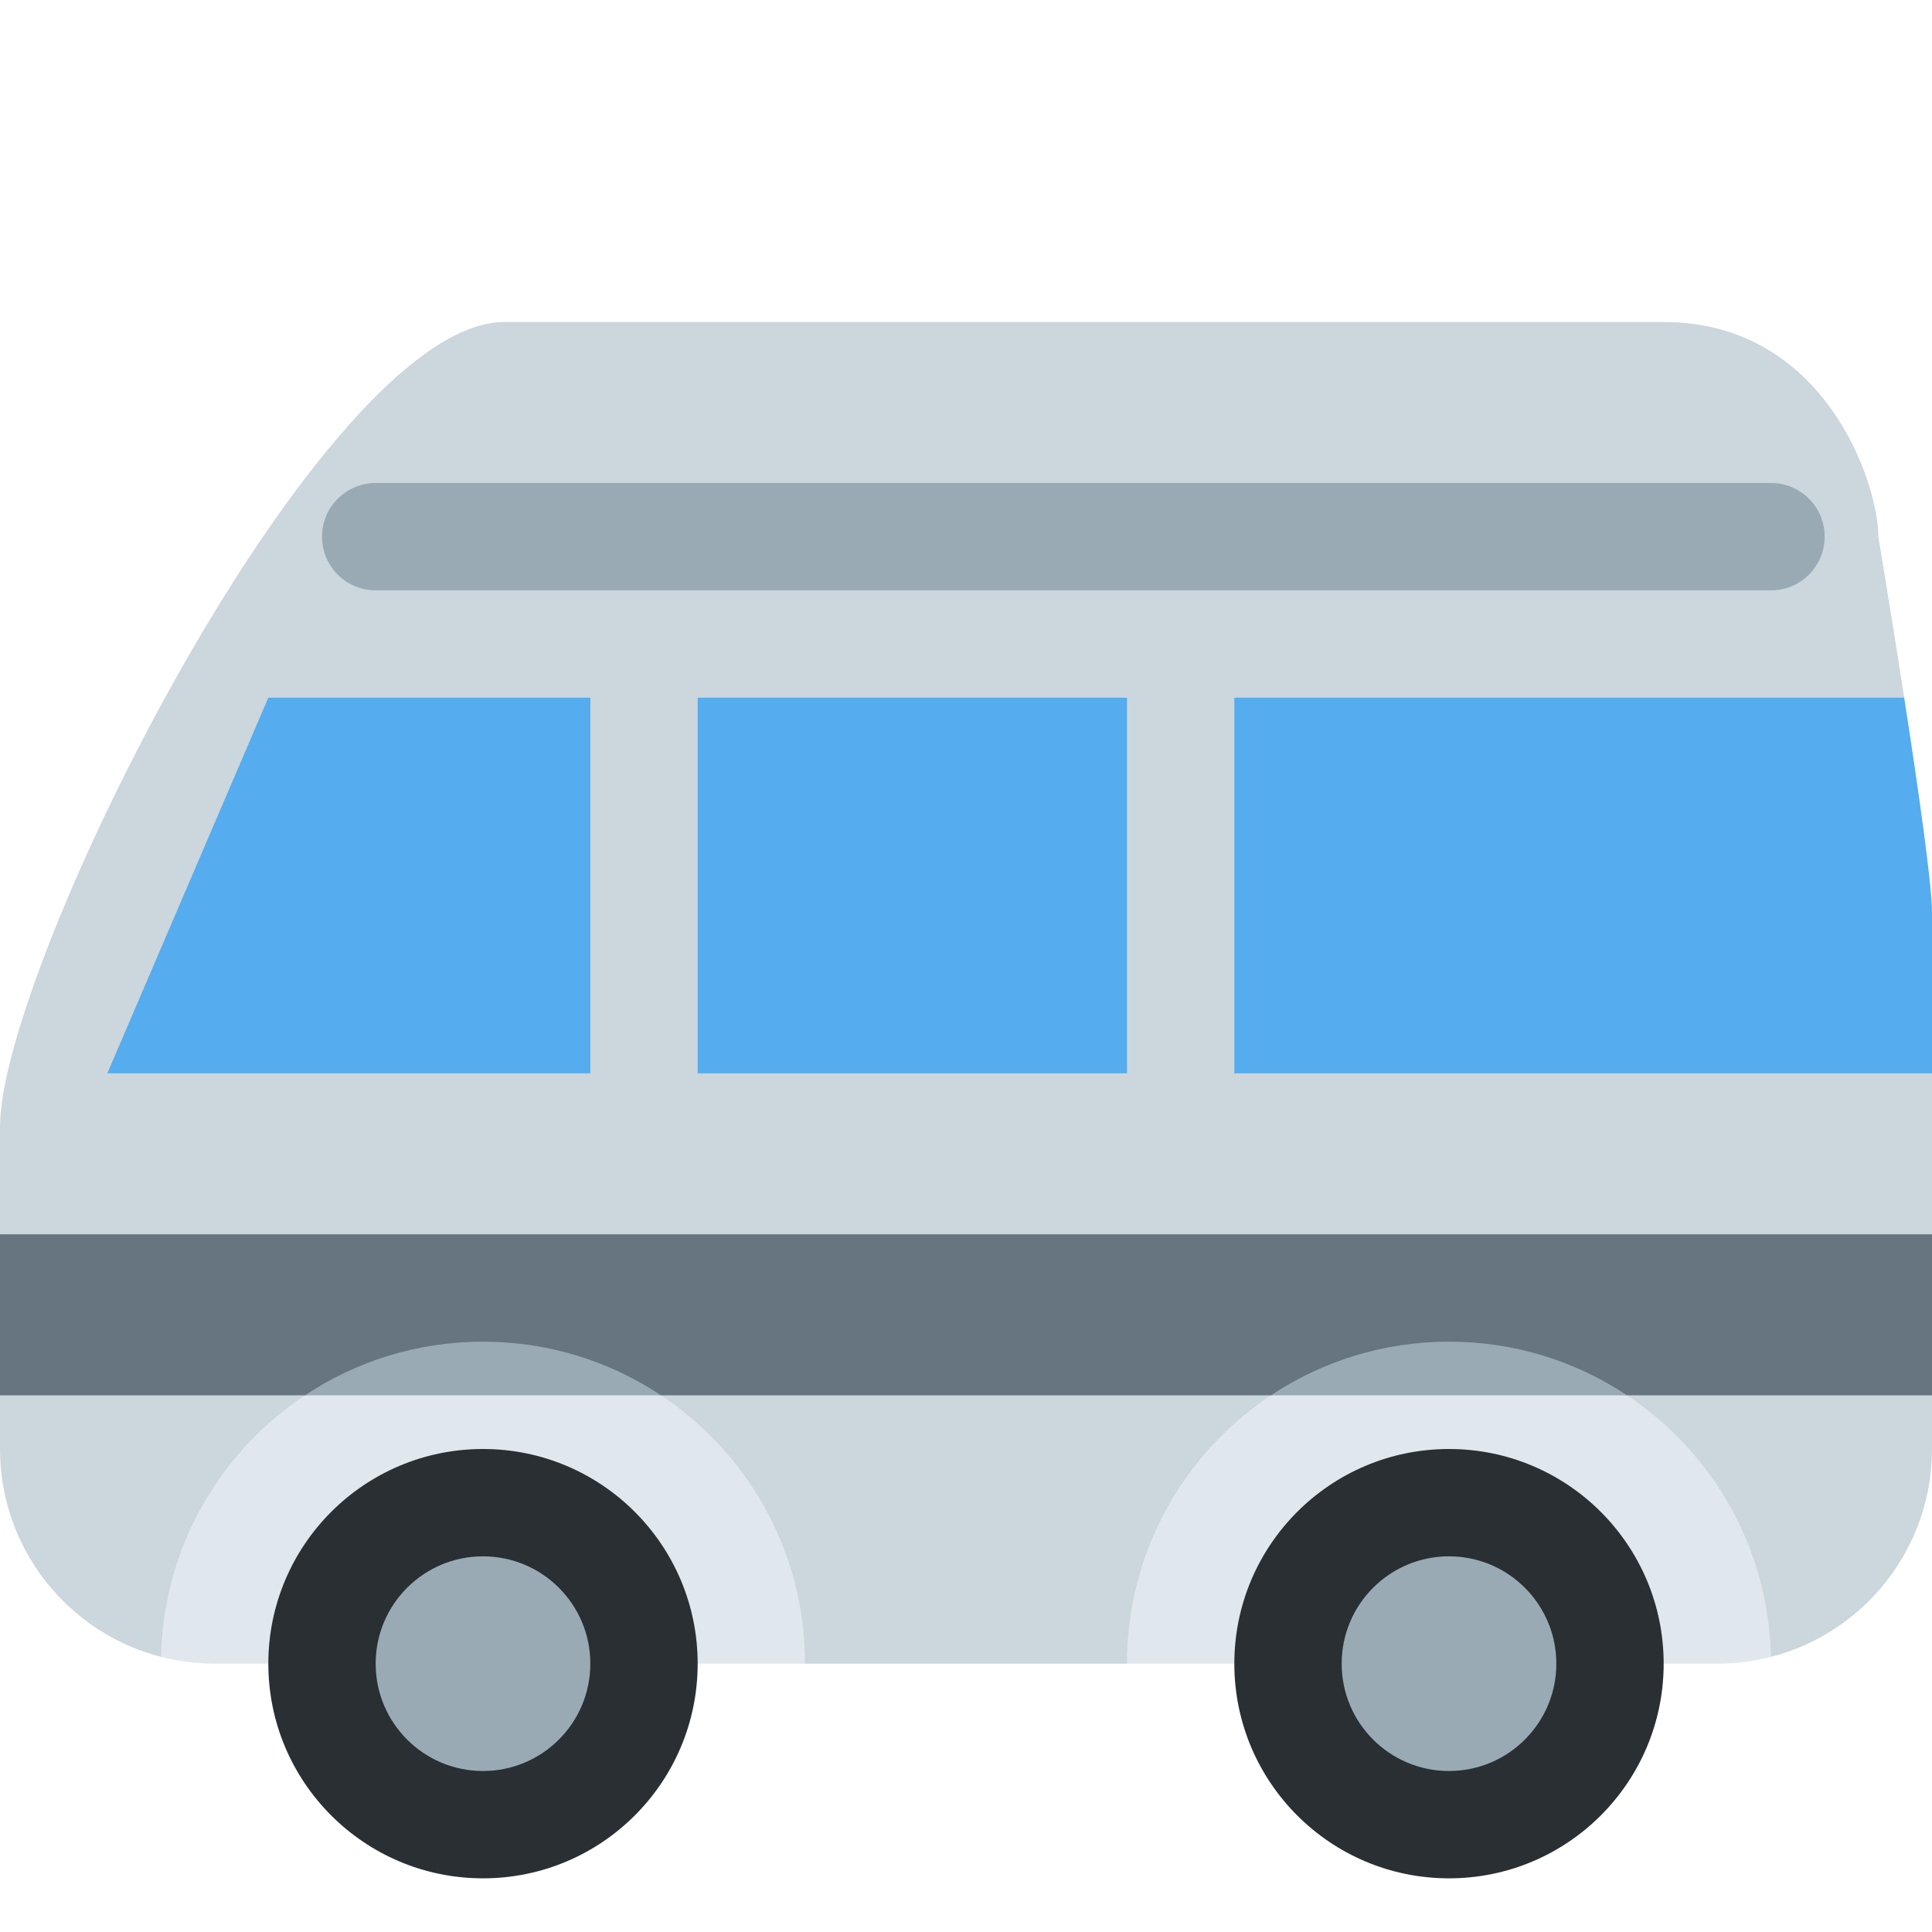
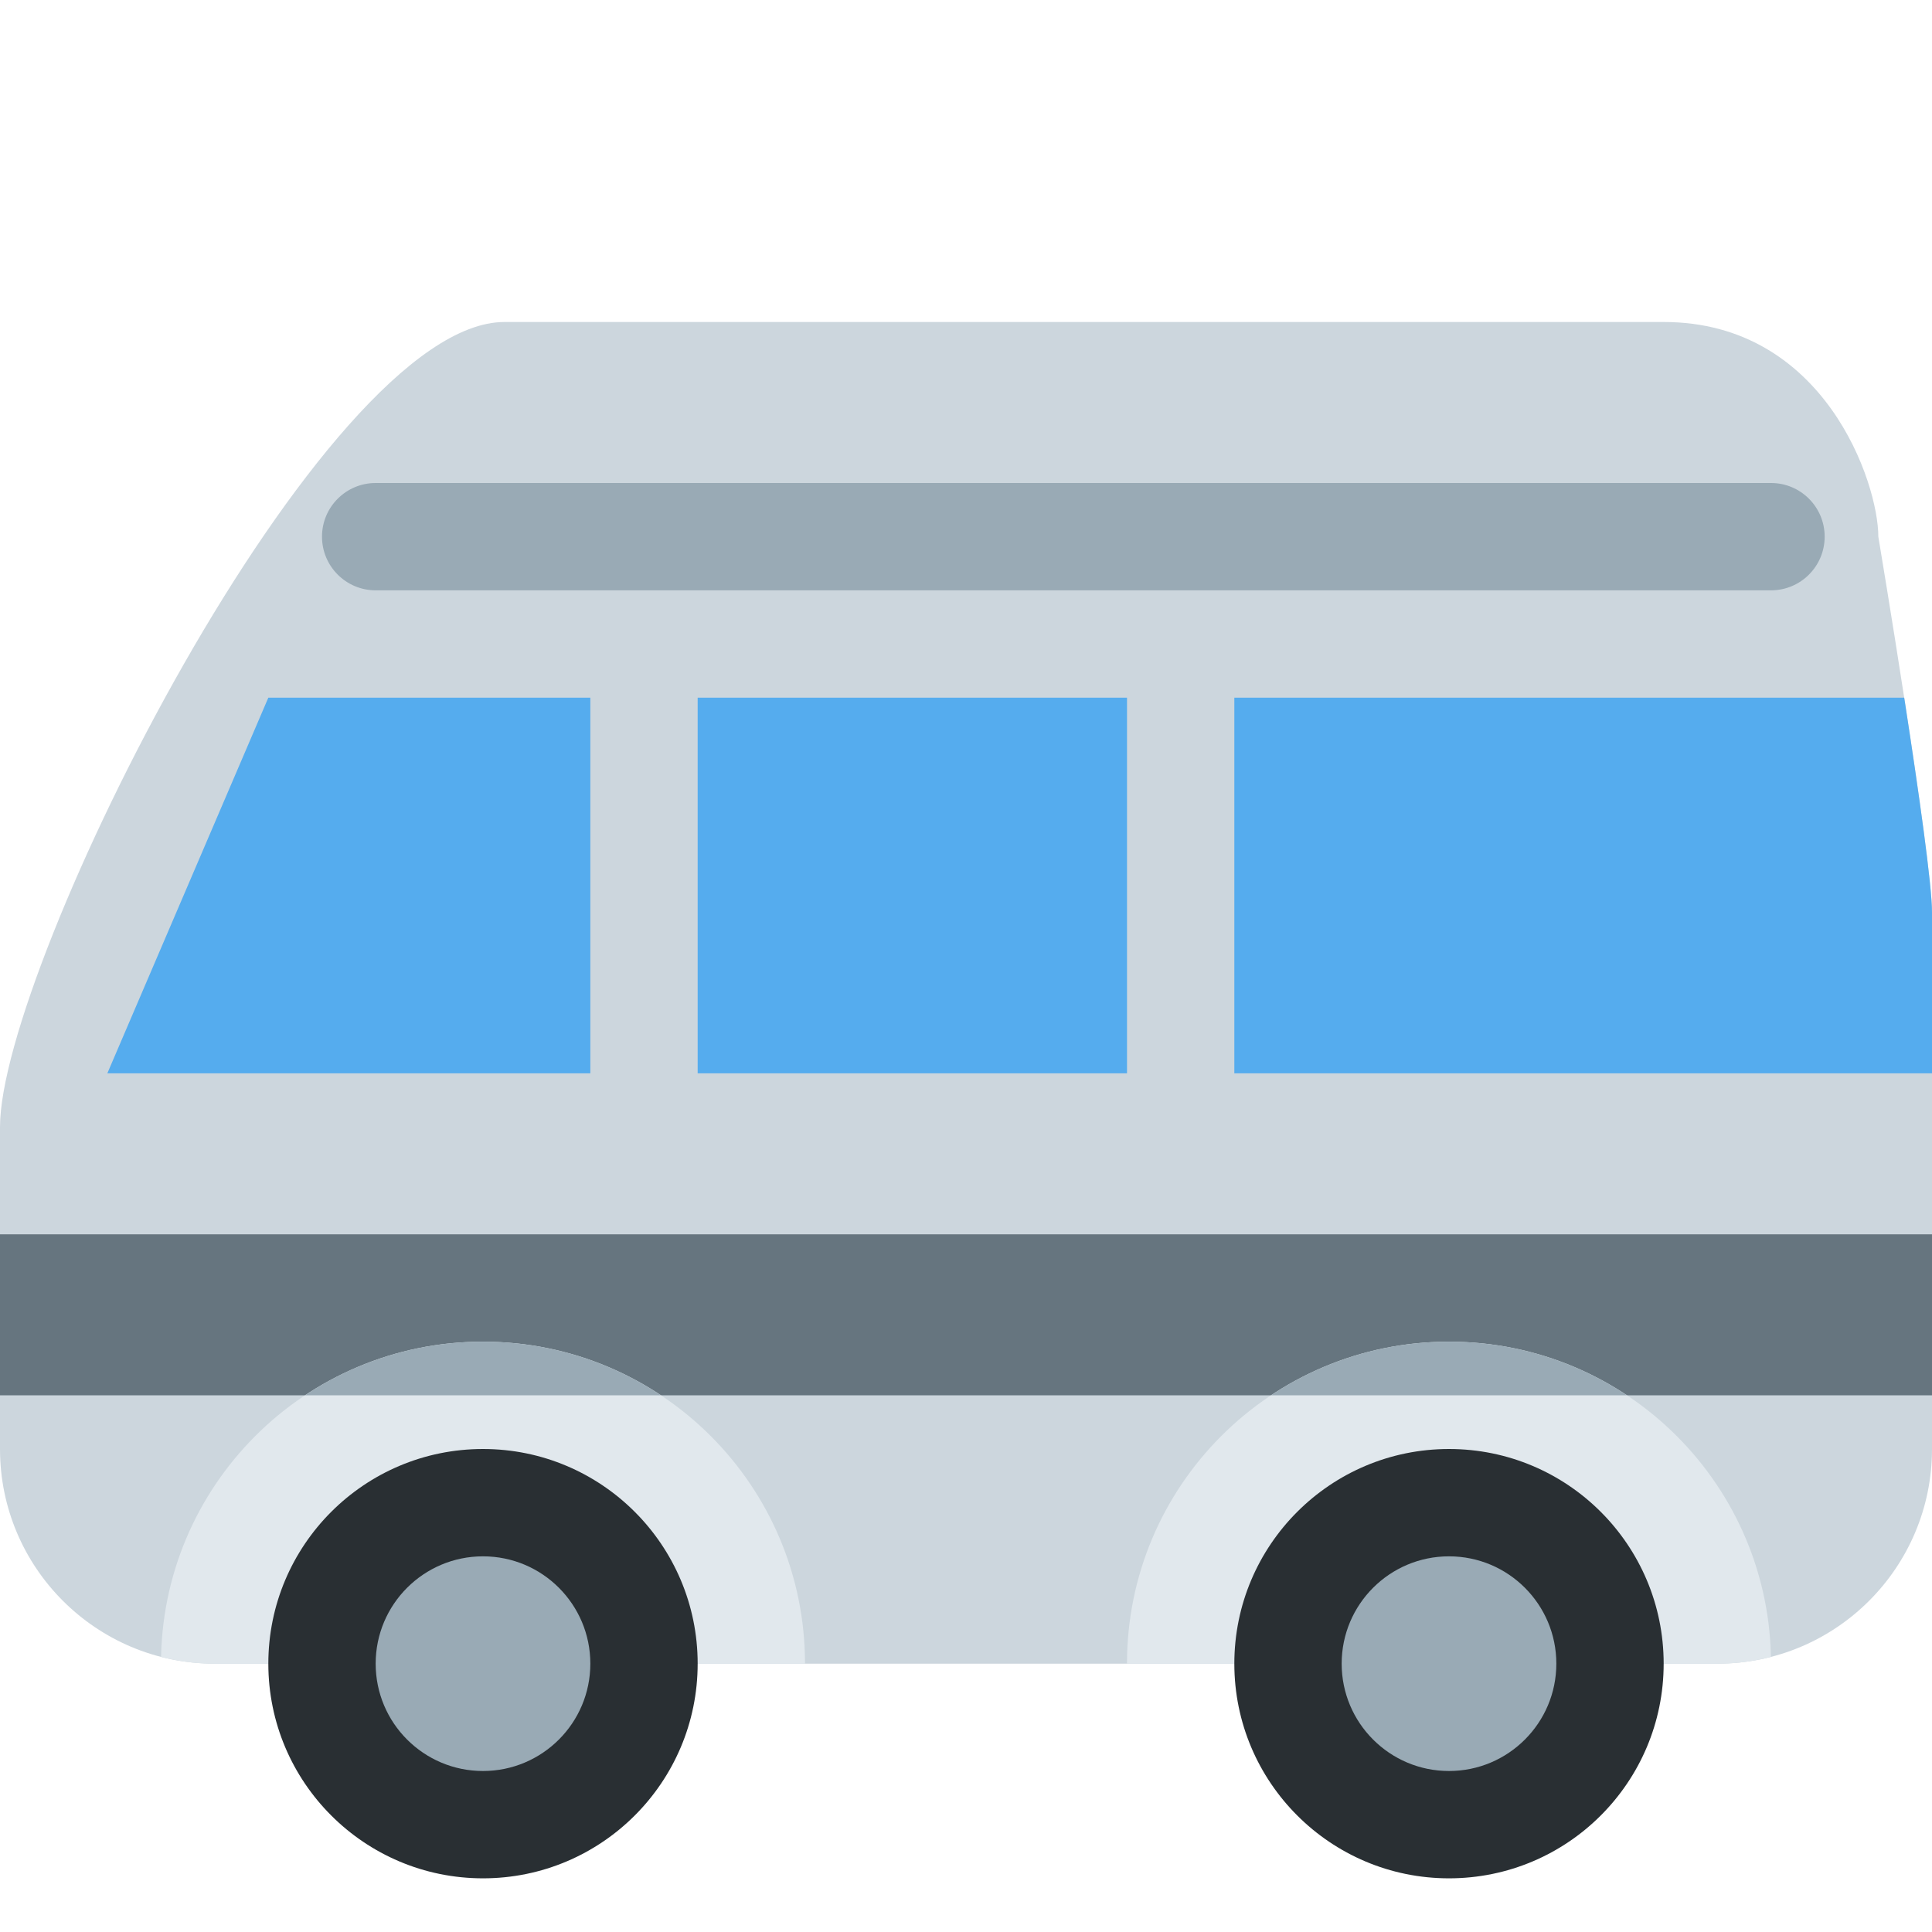
<svg xmlns="http://www.w3.org/2000/svg" viewBox="0 0 36 36">
  <defs>
    <clipPath id="bus1">
      <path d="M 35,10 s 1,5.973 1,7 v10 a 4,4 0 01 -4,4 h-28 a 4,4 0 01 -4,-4 v-6 c 0,-3 6,-15 9.4,-15 h21.6 c 3,0 4,3 4,4 Z" />
    </clipPath>
    <clipPath id="stripe1">
      <rect width="36" height="3" x="0" y="23" />
    </clipPath>
  </defs>
	
- 	
- 	
- 	baked:   yes the .999 is correct, its from a very shallow angle cutoff
- 	
- 	body
- 	<path d="M 36,20 v3 l -1.5,1.5 l 1.5,1.5 v1 c 0,1.863 -1.276,3.43 -3.001,3.874 l -5.999,-3.874 l -6,4 h-6 l -6,-4 l -5.999,3.874 c -1.725,-0.444 -3.001,-2.011 -3.001,-3.874 v-1 l 1.5,-1.5 l -1.5,-1.5 v-2 c 0,-3 6,-15 9.4,-15 h21.6 c 3,0 4,3 4,4 c 0,0 0.238,1.423 0.482,3 l -2.982,3.5 l 3.5,3.5 Z" fill="#ccd6dd" />
- 	windows
- 	<g fill="#55acee">
-     <path d="M 5,13 h6 v7 h-9 l 3,-7 Z" />
-     <rect width="8" height="7" x="13" y="13" />
-     <path d="M 36,20 h-13 v-7 h12.482 c 0.256,1.653 0.518,3.474 0.518,4 v3 Z" />
+ 	good
+ 	<g clip-path="url(#bus1)">
+     <circle r="999" fill="#ccd6dd" />
+     <g fill="#55acee">
+       <path d="M 5,13 h6 v7 h-9 l 3,-7 Z" />
+       <rect width="8" height="7" x="13" y="13" />
+       <rect width="13" height="7" x="23" y="13" />
+     </g>
+     <rect width="36" height="3" x="0" y="23" fill="#66757f" />
+     <circle r="6" cx="9" cy="31" fill="#e1e8ed" />
+     <circle r="6" cx="27" cy="31" fill="#e1e8ed" />
  </g>
- 	wheel wells
- 	<path d="M 27,25 c 3.272,0 5.932,2.619 5.999,5.874 c -0.32,0.082 -0.654,0.126 -0.999,0.126 h-11 a 6,6 0 01 6,-6 Z" fill="#e1e8ed" />
-   <path d="M 9,25 a 6,6 0 01 6,6 h-11 c -0.345,0 -0.679,-0.044 -0.999,-0.126 c 0.067,-3.255 2.727,-5.874 5.999,-5.874 Z" fill="#e1e8ed" />
- 	stripe
- 	<path d="M 0,26 v-3 h36 v3 h-5.682 l -3.318,-0.5 l -3.318,0.5 h-11.364 l -3.318,-0.5 l -3.318,0.5 h-5.682 Z" fill="#66757f" />
+   <g clip-path="url(#stripe1)">
+     <circle r="6" cx="9" cy="31" fill="#99aab5" />
+     <circle r="6" cx="27" cy="31" fill="#99aab5" />
+   </g>
	
	wheels:
	<g>
    <circle r="4" cx="9" cy="31" fill="#292f33" />
    <circle r="4" cx="27" cy="31" fill="#292f33" />
    <circle r="2" cx="9" cy="31" fill="#99aab5" />
    <circle r="2" cx="27" cy="31" fill="#99aab5" />
  </g>
- 	
- 	upper wheel wells
- 	<path d="M 12.318,26 h-6.636 c 0.951,-0.632 2.091,-1 3.318,-1 s 2.368,0.368 3.318,1 Z" fill="#99aab5" />
-   <path d="M 30.318,26 h-6.636 c 0.951,-0.632 2.091,-1 3.318,-1 s 2.368,0.368 3.318,1 Z" fill="#99aab5" />
  <rect width="28" height="2" rx="1" x="6" y="9" fill="#99aab5" />
</svg>
